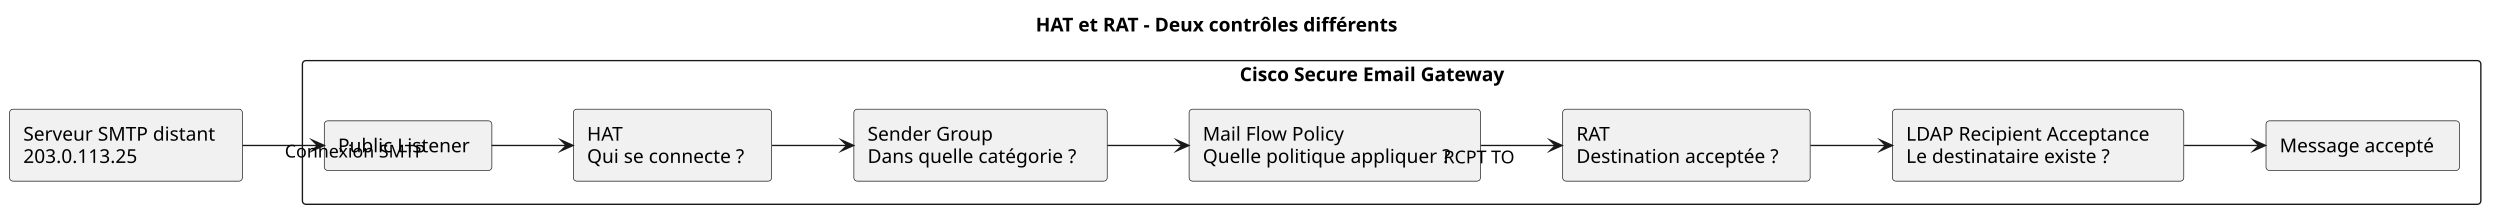
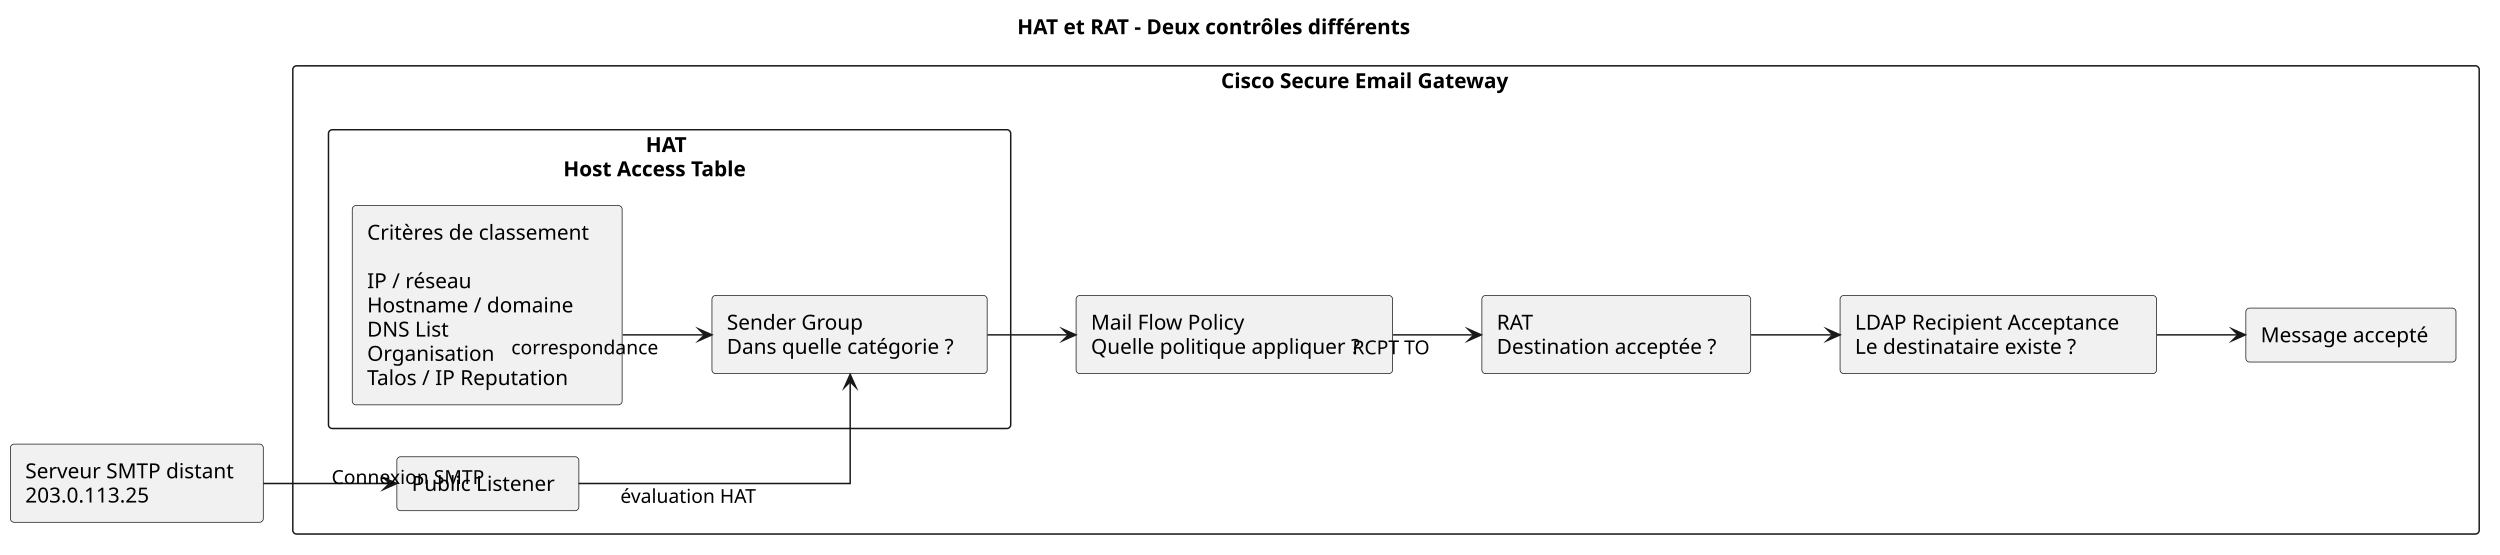
- <svg xmlns="http://www.w3.org/2000/svg" version="1.1" data-diagram-type="DESCRIPTION" style="width:1827px;height:163px;background:#FFFFFF;" width="1827px" height="163px" viewBox="0 0 1827 163" zoomAndPan="magnify" preserveAspectRatio="none" contentStyleType="text/css">
+ <svg xmlns="http://www.w3.org/2000/svg" version="1.1" data-diagram-type="DESCRIPTION" style="width:1682px;height:373px;background:#FFFFFF;" width="1682px" height="373px" viewBox="0 0 1682 373" zoomAndPan="magnify" preserveAspectRatio="none" contentStyleType="text/css">
  <defs />
  <g font-family="sans-serif" lengthAdjust="spacing">
    <g class="title" data-source-line="1">
-       <text x="756.882" y="22.995" fill="#000" font-size="14" textLength="306.236" font-weight="700">HAT et RAT - Deux contrôles différents</text>
+       <text x="684.382" y="22.995" fill="#000" font-size="14" textLength="306.236" font-weight="700">HAT et RAT - Deux contrôles différents</text>
    </g>
    <g class="cluster" data-qualified-name="Cisco Secure Email Gateway" id="ent0002" data-source-line="10">
-       <rect x="221" y="44.297" width="1592" height="105" fill="none" style="stroke:#181818;stroke-width:1;" rx="2.5" ry="2.5" />
-       <text x="905.991" y="59.292" fill="#000" font-size="14" textLength="222.018" font-weight="700">Cisco Secure Email Gateway</text>
+       <rect x="197" y="44.297" width="1471" height="315" fill="none" style="stroke:#181818;stroke-width:1;" rx="2.5" ry="2.5" />
+       <text x="821.491" y="59.292" fill="#000" font-size="14" textLength="222.018" font-weight="700">Cisco Secure Email Gateway</text>
+     </g>
+     <g class="cluster" data-qualified-name="Cisco Secure Email Gateway.HAT" id="ent0004" data-source-line="13">
+       <rect x="221" y="87.297" width="459" height="201" fill="none" style="stroke:#181818;stroke-width:1;" rx="2.5" ry="2.5" />
+       <text x="434.449" y="102.292" fill="#000" font-size="14" textLength="32.102" font-weight="700">HAT</text>
+       <text x="378.993" y="118.589" fill="#000" font-size="14" textLength="143.015" font-weight="700">Host Access Table</text>
    </g>
    <g class="entity" data-qualified-name="Cisco Secure Email Gateway.Listener" id="ent0003" data-source-line="11">
-       <rect x="237" y="88.297" width="122.457" height="36.297" fill="#F1F1F1" style="stroke:#181818;stroke-width:0.5;" rx="2.5" ry="2.5" />
-       <text x="247" y="111.292" fill="#000" font-size="14" textLength="102.457">Public Listener</text>
+       <rect x="267" y="307.297" width="122.457" height="36.297" fill="#F1F1F1" style="stroke:#181818;stroke-width:0.5;" rx="2.5" ry="2.5" />
+       <text x="277" y="330.292" fill="#000" font-size="14" textLength="102.457">Public Listener</text>
    </g>
-     <g class="entity" data-qualified-name="Cisco Secure Email Gateway.HAT" id="ent0004" data-source-line="12">
-       <rect x="419" y="79.797" width="144.893" height="52.594" fill="#F1F1F1" style="stroke:#181818;stroke-width:0.5;" rx="2.5" ry="2.5" />
-       <text x="429" y="102.792" fill="#000" font-size="14" textLength="28.656">HAT</text>
-       <text x="429" y="119.089" fill="#000" font-size="14" textLength="124.893">Qui se connecte ?</text>
+     <g class="entity" data-qualified-name="Cisco Secure Email Gateway.MFP" id="ent0008" data-source-line="19">
+       <rect x="724" y="198.797" width="212.924" height="52.594" fill="#F1F1F1" style="stroke:#181818;stroke-width:0.5;" rx="2.5" ry="2.5" />
+       <text x="734" y="221.792" fill="#000" font-size="14" textLength="110.065">Mail Flow Policy</text>
+       <text x="734" y="238.089" fill="#000" font-size="14" textLength="192.924">Quelle politique appliquer ?</text>
    </g>
-     <g class="entity" data-qualified-name="Cisco Secure Email Gateway.SG" id="ent0005" data-source-line="13">
-       <rect x="624" y="79.797" width="185.163" height="52.594" fill="#F1F1F1" style="stroke:#181818;stroke-width:0.5;" rx="2.5" ry="2.5" />
-       <text x="634" y="102.792" fill="#000" font-size="14" textLength="97.009">Sender Group</text>
-       <text x="634" y="119.089" fill="#000" font-size="14" textLength="165.163">Dans quelle catégorie ?</text>
+     <g class="entity" data-qualified-name="Cisco Secure Email Gateway.RAT" id="ent0009" data-source-line="20">
+       <rect x="997" y="198.797" width="180.856" height="52.594" fill="#F1F1F1" style="stroke:#181818;stroke-width:0.5;" rx="2.5" ry="2.5" />
+       <text x="1007" y="221.792" fill="#000" font-size="14" textLength="27.856">RAT</text>
+       <text x="1007" y="238.089" fill="#000" font-size="14" textLength="160.856">Destination acceptée ?</text>
    </g>
-     <g class="entity" data-qualified-name="Cisco Secure Email Gateway.MFP" id="ent0006" data-source-line="14">
-       <rect x="869" y="79.797" width="212.924" height="52.594" fill="#F1F1F1" style="stroke:#181818;stroke-width:0.5;" rx="2.5" ry="2.5" />
-       <text x="879" y="102.792" fill="#000" font-size="14" textLength="110.065">Mail Flow Policy</text>
-       <text x="879" y="119.089" fill="#000" font-size="14" textLength="192.924">Quelle politique appliquer ?</text>
+     <g class="entity" data-qualified-name="Cisco Secure Email Gateway.LDAP" id="ent0010" data-source-line="21">
+       <rect x="1238" y="198.797" width="212.903" height="52.594" fill="#F1F1F1" style="stroke:#181818;stroke-width:0.5;" rx="2.5" ry="2.5" />
+       <text x="1248" y="221.792" fill="#000" font-size="14" textLength="192.903">LDAP Recipient Acceptance</text>
+       <text x="1248" y="238.089" fill="#000" font-size="14" textLength="163.331">Le destinataire existe ?</text>
    </g>
-     <g class="entity" data-qualified-name="Cisco Secure Email Gateway.RAT" id="ent0007" data-source-line="15">
-       <rect x="1142" y="79.797" width="180.856" height="52.594" fill="#F1F1F1" style="stroke:#181818;stroke-width:0.5;" rx="2.5" ry="2.5" />
-       <text x="1152" y="102.792" fill="#000" font-size="14" textLength="27.856">RAT</text>
-       <text x="1152" y="119.089" fill="#000" font-size="14" textLength="160.856">Destination acceptée ?</text>
+     <g class="entity" data-qualified-name="Cisco Secure Email Gateway.ACCEPT" id="ent0011" data-source-line="22">
+       <rect x="1511" y="207.297" width="141.386" height="36.297" fill="#F1F1F1" style="stroke:#181818;stroke-width:0.5;" rx="2.5" ry="2.5" />
+       <text x="1521" y="230.292" fill="#000" font-size="14" textLength="121.386">Message accepté</text>
    </g>
-     <g class="entity" data-qualified-name="Cisco Secure Email Gateway.LDAP" id="ent0008" data-source-line="16">
-       <rect x="1383" y="79.797" width="212.903" height="52.594" fill="#F1F1F1" style="stroke:#181818;stroke-width:0.5;" rx="2.5" ry="2.5" />
-       <text x="1393" y="102.792" fill="#000" font-size="14" textLength="192.903">LDAP Recipient Acceptance</text>
-       <text x="1393" y="119.089" fill="#000" font-size="14" textLength="163.331">Le destinataire existe ?</text>
+     <g class="entity" data-qualified-name="Cisco Secure Email Gateway.HAT.HATCRIT" id="ent0005" data-source-line="14">
+       <rect x="237" y="138.297" width="181.567" height="134.078" fill="#F1F1F1" style="stroke:#181818;stroke-width:0.5;" rx="2.5" ry="2.5" />
+       <text x="247" y="161.292" fill="#000" font-size="14" textLength="161.567">Critères de classement</text>
+       <text x="247" y="177.589" fill="#000" font-size="14"> </text>
+       <text x="247" y="193.886" fill="#000" font-size="14" textLength="73.917">IP / réseau</text>
+       <text x="247" y="210.183" fill="#000" font-size="14" textLength="146.241">Hostname / domaine</text>
+       <text x="247" y="226.479" fill="#000" font-size="14" textLength="59.063">DNS List</text>
+       <text x="247" y="242.776" fill="#000" font-size="14" textLength="89.694">Organisation</text>
+       <text x="247" y="259.073" fill="#000" font-size="14" textLength="144.505">Talos / IP Reputation</text>
    </g>
-     <g class="entity" data-qualified-name="Cisco Secure Email Gateway.ACCEPT" id="ent0009" data-source-line="17">
-       <rect x="1656" y="88.297" width="141.386" height="36.297" fill="#F1F1F1" style="stroke:#181818;stroke-width:0.5;" rx="2.5" ry="2.5" />
-       <text x="1666" y="111.292" fill="#000" font-size="14" textLength="121.386">Message accepté</text>
+     <g class="entity" data-qualified-name="Cisco Secure Email Gateway.HAT.SG" id="ent0006" data-source-line="15">
+       <rect x="479" y="198.797" width="185.163" height="52.594" fill="#F1F1F1" style="stroke:#181818;stroke-width:0.5;" rx="2.5" ry="2.5" />
+       <text x="489" y="221.792" fill="#000" font-size="14" textLength="97.009">Sender Group</text>
+       <text x="489" y="238.089" fill="#000" font-size="14" textLength="165.163">Dans quelle catégorie ?</text>
    </g>
    <g class="entity" data-qualified-name="Sender" id="ent0001" data-source-line="8">
-       <rect x="7" y="79.797" width="170.145" height="52.594" fill="#F1F1F1" style="stroke:#181818;stroke-width:0.5;" rx="2.5" ry="2.5" />
-       <text x="17" y="102.792" fill="#000" font-size="14" textLength="150.145">Serveur SMTP distant</text>
-       <text x="17" y="119.089" fill="#000" font-size="14" textLength="93.516">203.0.113.25</text>
+       <rect x="7" y="298.797" width="170.145" height="52.594" fill="#F1F1F1" style="stroke:#181818;stroke-width:0.5;" rx="2.5" ry="2.5" />
+       <text x="17" y="321.792" fill="#000" font-size="14" textLength="150.145">Serveur SMTP distant</text>
+       <text x="17" y="338.089" fill="#000" font-size="14" textLength="93.516">203.0.113.25</text>
    </g>
-     <g class="link" data-entity-1="ent0001" data-entity-2="ent0003" id="lnk10" data-source-line="20" data-link-type="dependency">
-       <path d="M177.28,106.297 C197.31,106.297 213.27,106.297 231.99,106.297" style="stroke:#181818;stroke-width:1;" fill="none" id="Sender-to-Listener" />
-       <polygon points="236.99,106.297,227.99,102.297,231.99,106.297,227.99,110.297,236.99,106.297" fill="#181818" style="stroke:#181818;stroke-width:1;stroke-linejoin:miter;stroke-miterlimit:10;" />
-       <text x="208.13" y="115.114" fill="#000" font-size="13" textLength="108.386">Connexion SMTP</text>
+     <g class="link" data-entity-1="ent0005" data-entity-2="ent0006" id="lnk7" data-source-line="16" data-link-type="dependency">
+       <path d="M419.02,225.297 C438.6,225.297 454.33,225.297 473.97,225.297" style="stroke:#181818;stroke-width:1;" fill="none" id="HATCRIT-to-SG" />
+       <polygon points="478.97,225.297,469.97,221.297,473.97,225.297,469.97,229.297,478.97,225.297" fill="#181818" style="stroke:#181818;stroke-width:1;stroke-linejoin:miter;stroke-miterlimit:10;" />
+       <text x="343.99" y="238.364" fill="#000" font-size="13" textLength="104.609">correspondance</text>
    </g>
-     <g class="link" data-entity-1="ent0003" data-entity-2="ent0004" id="lnk11" data-source-line="21" data-link-type="dependency">
-       <path d="M359.22,106.297 C378.16,106.297 394.2,106.297 413.83,106.297" style="stroke:#181818;stroke-width:1;" fill="none" id="Listener-to-HAT" />
-       <polygon points="418.83,106.297,409.83,102.297,413.83,106.297,409.83,110.297,418.83,106.297" fill="#181818" style="stroke:#181818;stroke-width:1;stroke-linejoin:miter;stroke-miterlimit:10;" />
+     <g class="link" data-entity-1="ent0001" data-entity-2="ent0003" id="lnk12" data-source-line="25" data-link-type="dependency">
+       <path d="M177.2,325.297 C206.91,325.297 234.63,325.297 261.97,325.297" style="stroke:#181818;stroke-width:1;" fill="none" id="Sender-to-Listener" />
+       <polygon points="266.97,325.297,257.97,321.297,261.97,325.297,257.97,329.297,266.97,325.297" fill="#181818" style="stroke:#181818;stroke-width:1;stroke-linejoin:miter;stroke-miterlimit:10;" />
+       <text x="223.09" y="325.614" fill="#000" font-size="13" textLength="108.386">Connexion SMTP</text>
    </g>
-     <g class="link" data-entity-1="ent0004" data-entity-2="ent0005" id="lnk12" data-source-line="22" data-link-type="dependency">
-       <path d="M564.24,106.297 C583.24,106.297 598.98,106.297 618.87,106.297" style="stroke:#181818;stroke-width:1;" fill="none" id="HAT-to-SG" />
-       <polygon points="623.87,106.297,614.87,102.297,618.87,106.297,614.87,110.297,623.87,106.297" fill="#181818" style="stroke:#181818;stroke-width:1;stroke-linejoin:miter;stroke-miterlimit:10;" />
+     <g class="link" data-entity-1="ent0003" data-entity-2="ent0006" id="lnk13" data-source-line="26" data-link-type="dependency">
+       <path d="M389.26,325.297 C461.53,325.297 572,325.297 572,325.297 C572,325.297 572,286.457 572,256.837" style="stroke:#181818;stroke-width:1;" fill="none" id="Listener-to-SG" />
+       <polygon points="572,251.837,568,260.837,572,256.837,576,260.837,572,251.837" fill="#181818" style="stroke:#181818;stroke-width:1;stroke-linejoin:miter;stroke-miterlimit:10;" />
+       <text x="417.36" y="338.364" fill="#000" font-size="13" textLength="99.119">évaluation HAT</text>
    </g>
-     <g class="link" data-entity-1="ent0005" data-entity-2="ent0006" id="lnk13" data-source-line="23" data-link-type="dependency">
-       <path d="M809.27,106.297 C828.58,106.297 844.07,106.297 863.83,106.297" style="stroke:#181818;stroke-width:1;" fill="none" id="SG-to-MFP" />
-       <polygon points="868.83,106.297,859.83,102.297,863.83,106.297,859.83,110.297,868.83,106.297" fill="#181818" style="stroke:#181818;stroke-width:1;stroke-linejoin:miter;stroke-miterlimit:10;" />
+     <g class="link" data-entity-1="ent0006" data-entity-2="ent0008" id="lnk14" data-source-line="27" data-link-type="dependency">
+       <path d="M664.27,225.297 C683.58,225.297 699.07,225.297 718.83,225.297" style="stroke:#181818;stroke-width:1;" fill="none" id="SG-to-MFP" />
+       <polygon points="723.83,225.297,714.83,221.297,718.83,225.297,714.83,229.297,723.83,225.297" fill="#181818" style="stroke:#181818;stroke-width:1;stroke-linejoin:miter;stroke-miterlimit:10;" />
    </g>
-     <g class="link" data-entity-1="ent0006" data-entity-2="ent0007" id="lnk14" data-source-line="24" data-link-type="dependency">
-       <path d="M1082.26,106.297 C1101.98,106.297 1117.4,106.297 1136.6,106.297" style="stroke:#181818;stroke-width:1;" fill="none" id="MFP-to-RAT" />
-       <polygon points="1141.6,106.297,1132.6,102.297,1136.6,106.297,1132.6,110.297,1141.6,106.297" fill="#181818" style="stroke:#181818;stroke-width:1;stroke-linejoin:miter;stroke-miterlimit:10;" />
-       <text x="1054.93" y="119.364" fill="#000" font-size="13" textLength="56.196">RCPT TO</text>
+     <g class="link" data-entity-1="ent0008" data-entity-2="ent0009" id="lnk15" data-source-line="28" data-link-type="dependency">
+       <path d="M937.26,225.297 C956.98,225.297 972.4,225.297 991.6,225.297" style="stroke:#181818;stroke-width:1;" fill="none" id="MFP-to-RAT" />
+       <polygon points="996.6,225.297,987.6,221.297,991.6,225.297,987.6,229.297,996.6,225.297" fill="#181818" style="stroke:#181818;stroke-width:1;stroke-linejoin:miter;stroke-miterlimit:10;" />
+       <text x="909.93" y="238.364" fill="#000" font-size="13" textLength="56.196">RCPT TO</text>
    </g>
-     <g class="link" data-entity-1="ent0007" data-entity-2="ent0008" id="lnk15" data-source-line="25" data-link-type="dependency">
-       <path d="M1323.11,106.297 C1342.47,106.297 1358.1,106.297 1378,106.297" style="stroke:#181818;stroke-width:1;" fill="none" id="RAT-to-LDAP" />
-       <polygon points="1383,106.297,1374,102.297,1378,106.297,1374,110.297,1383,106.297" fill="#181818" style="stroke:#181818;stroke-width:1;stroke-linejoin:miter;stroke-miterlimit:10;" />
+     <g class="link" data-entity-1="ent0009" data-entity-2="ent0010" id="lnk16" data-source-line="29" data-link-type="dependency">
+       <path d="M1178.11,225.297 C1197.47,225.297 1213.1,225.297 1233,225.297" style="stroke:#181818;stroke-width:1;" fill="none" id="RAT-to-LDAP" />
+       <polygon points="1238,225.297,1229,221.297,1233,225.297,1229,229.297,1238,225.297" fill="#181818" style="stroke:#181818;stroke-width:1;stroke-linejoin:miter;stroke-miterlimit:10;" />
    </g>
-     <g class="link" data-entity-1="ent0008" data-entity-2="ent0009" id="lnk16" data-source-line="26" data-link-type="dependency">
-       <path d="M1596.21,106.297 C1616.36,106.297 1631.97,106.297 1650.68,106.297" style="stroke:#181818;stroke-width:1;" fill="none" id="LDAP-to-ACCEPT" />
-       <polygon points="1655.68,106.297,1646.68,102.297,1650.68,106.297,1646.68,110.297,1655.68,106.297" fill="#181818" style="stroke:#181818;stroke-width:1;stroke-linejoin:miter;stroke-miterlimit:10;" />
+     <g class="link" data-entity-1="ent0010" data-entity-2="ent0011" id="lnk17" data-source-line="30" data-link-type="dependency">
+       <path d="M1451.21,225.297 C1471.36,225.297 1486.97,225.297 1505.68,225.297" style="stroke:#181818;stroke-width:1;" fill="none" id="LDAP-to-ACCEPT" />
+       <polygon points="1510.68,225.297,1501.68,221.297,1505.68,225.297,1501.68,229.297,1510.68,225.297" fill="#181818" style="stroke:#181818;stroke-width:1;stroke-linejoin:miter;stroke-miterlimit:10;" />
    </g>
  </g>
</svg>
